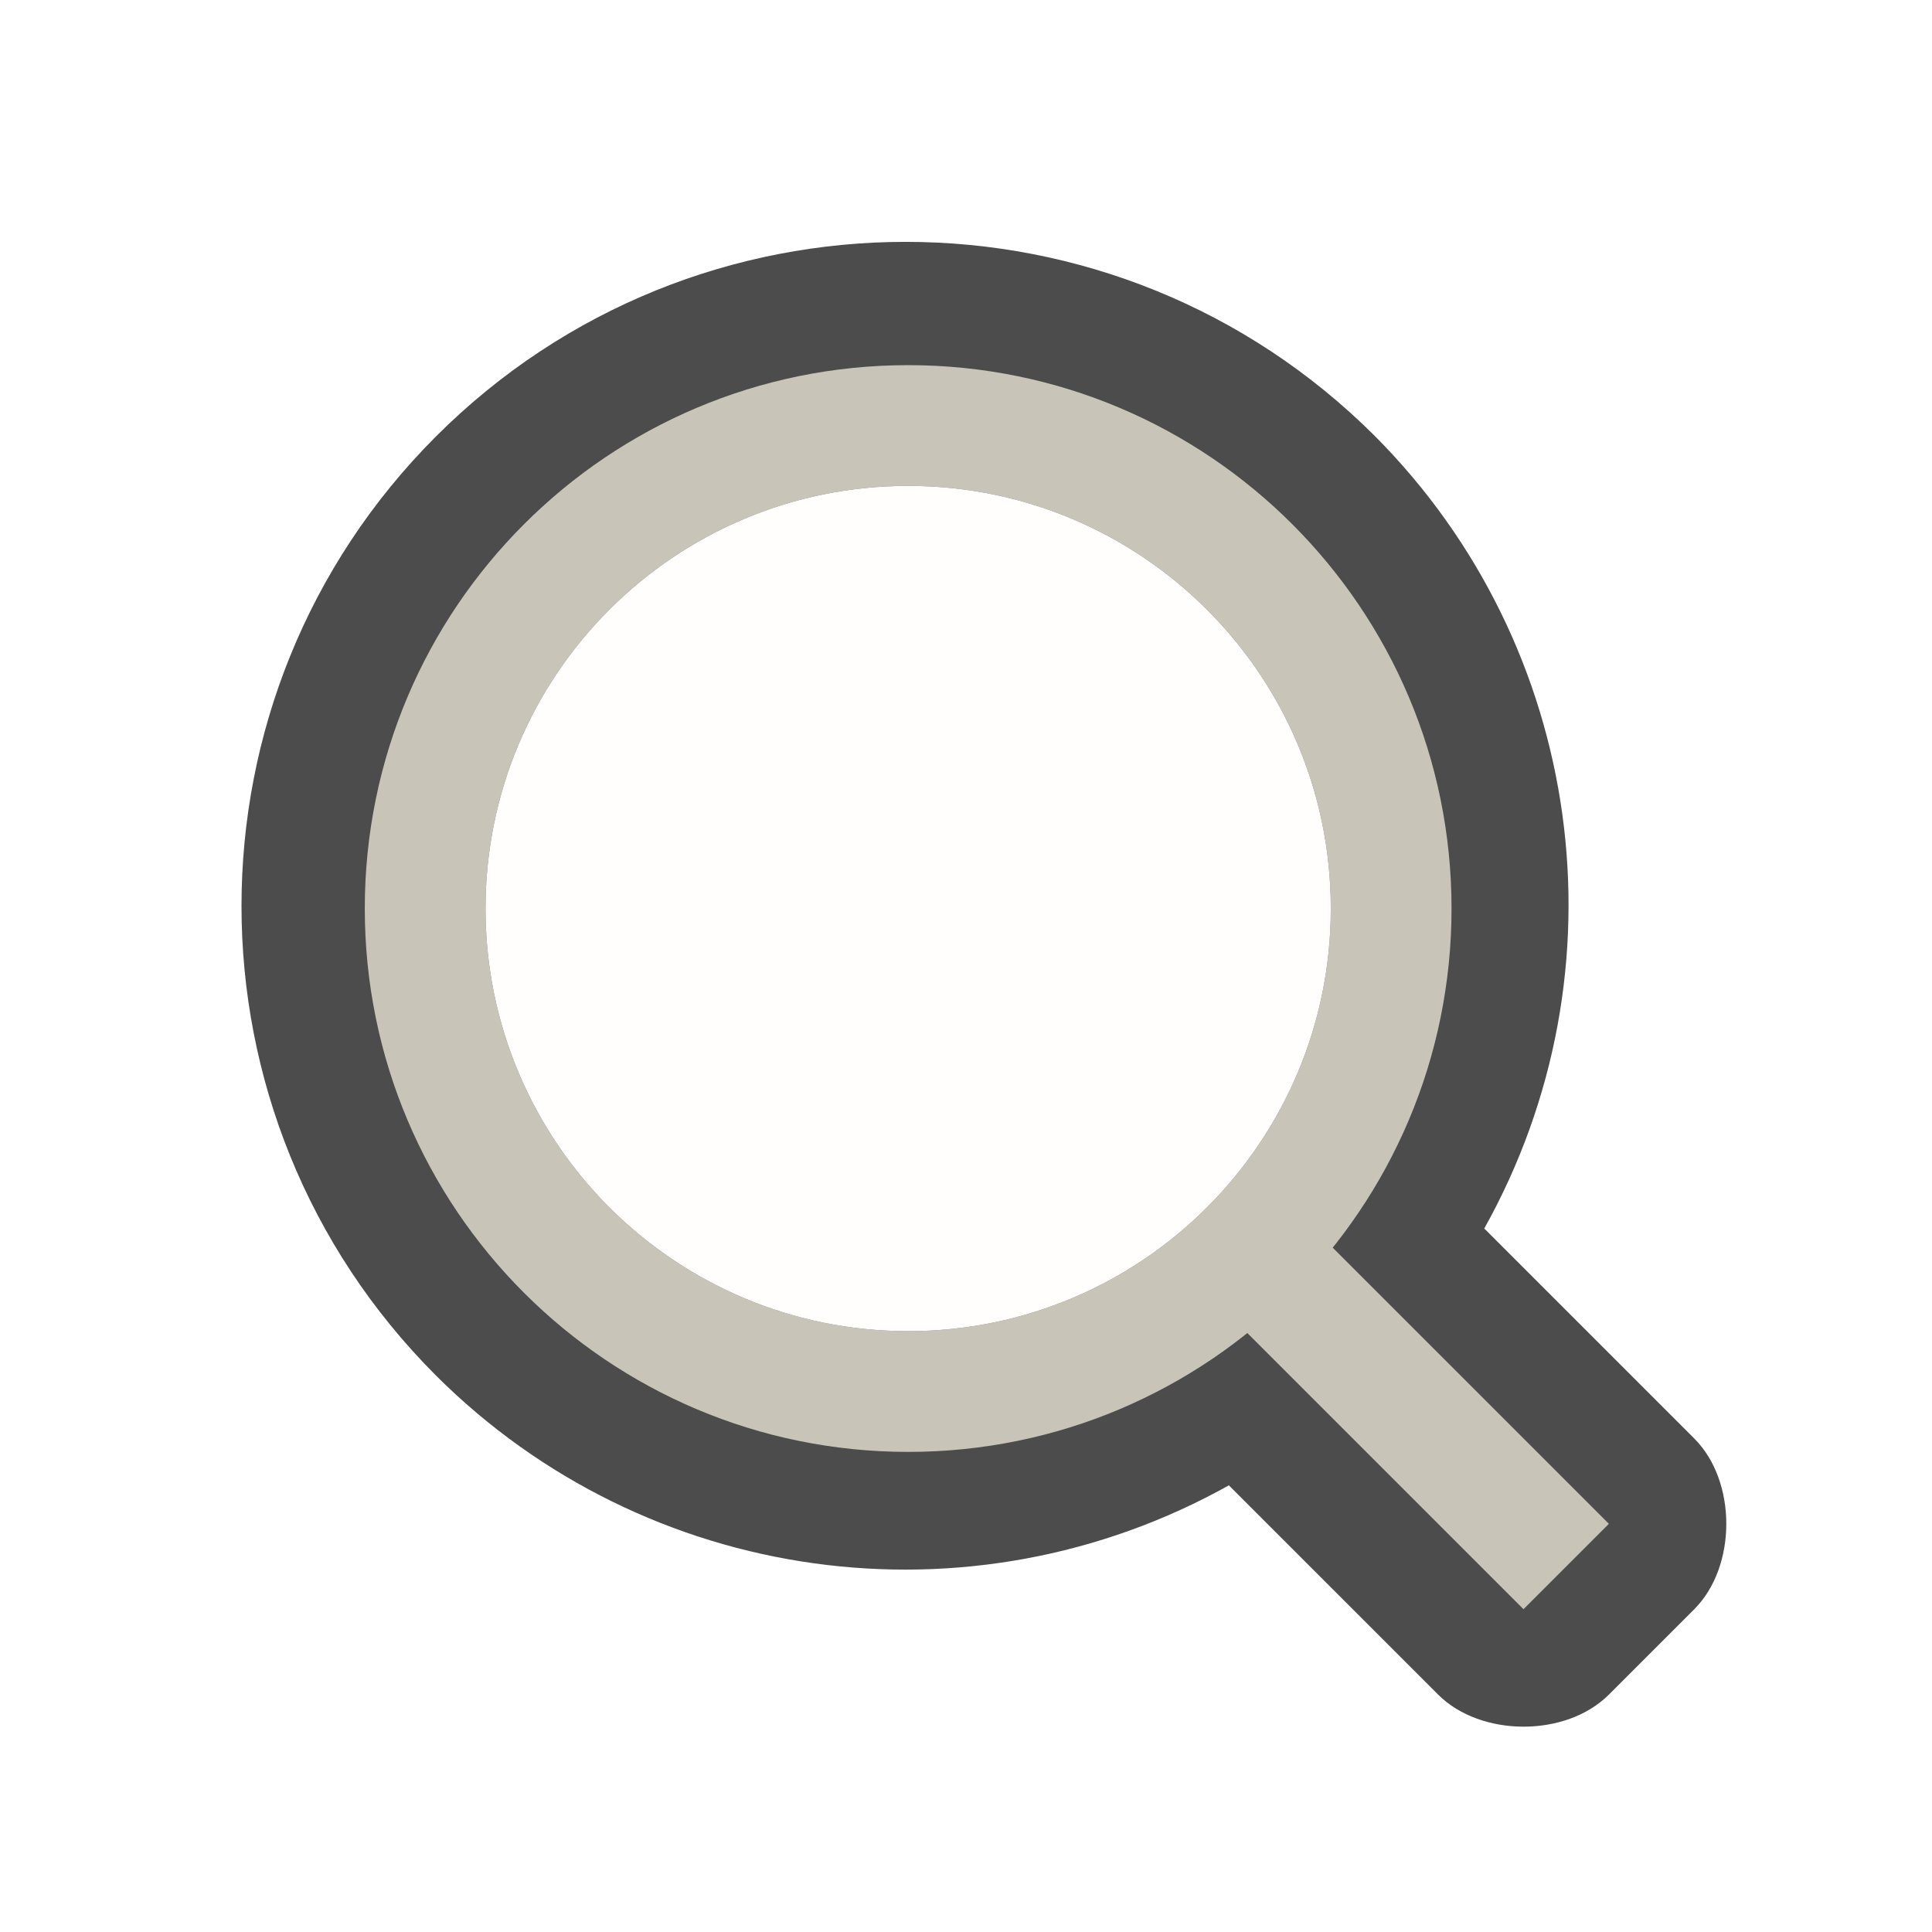
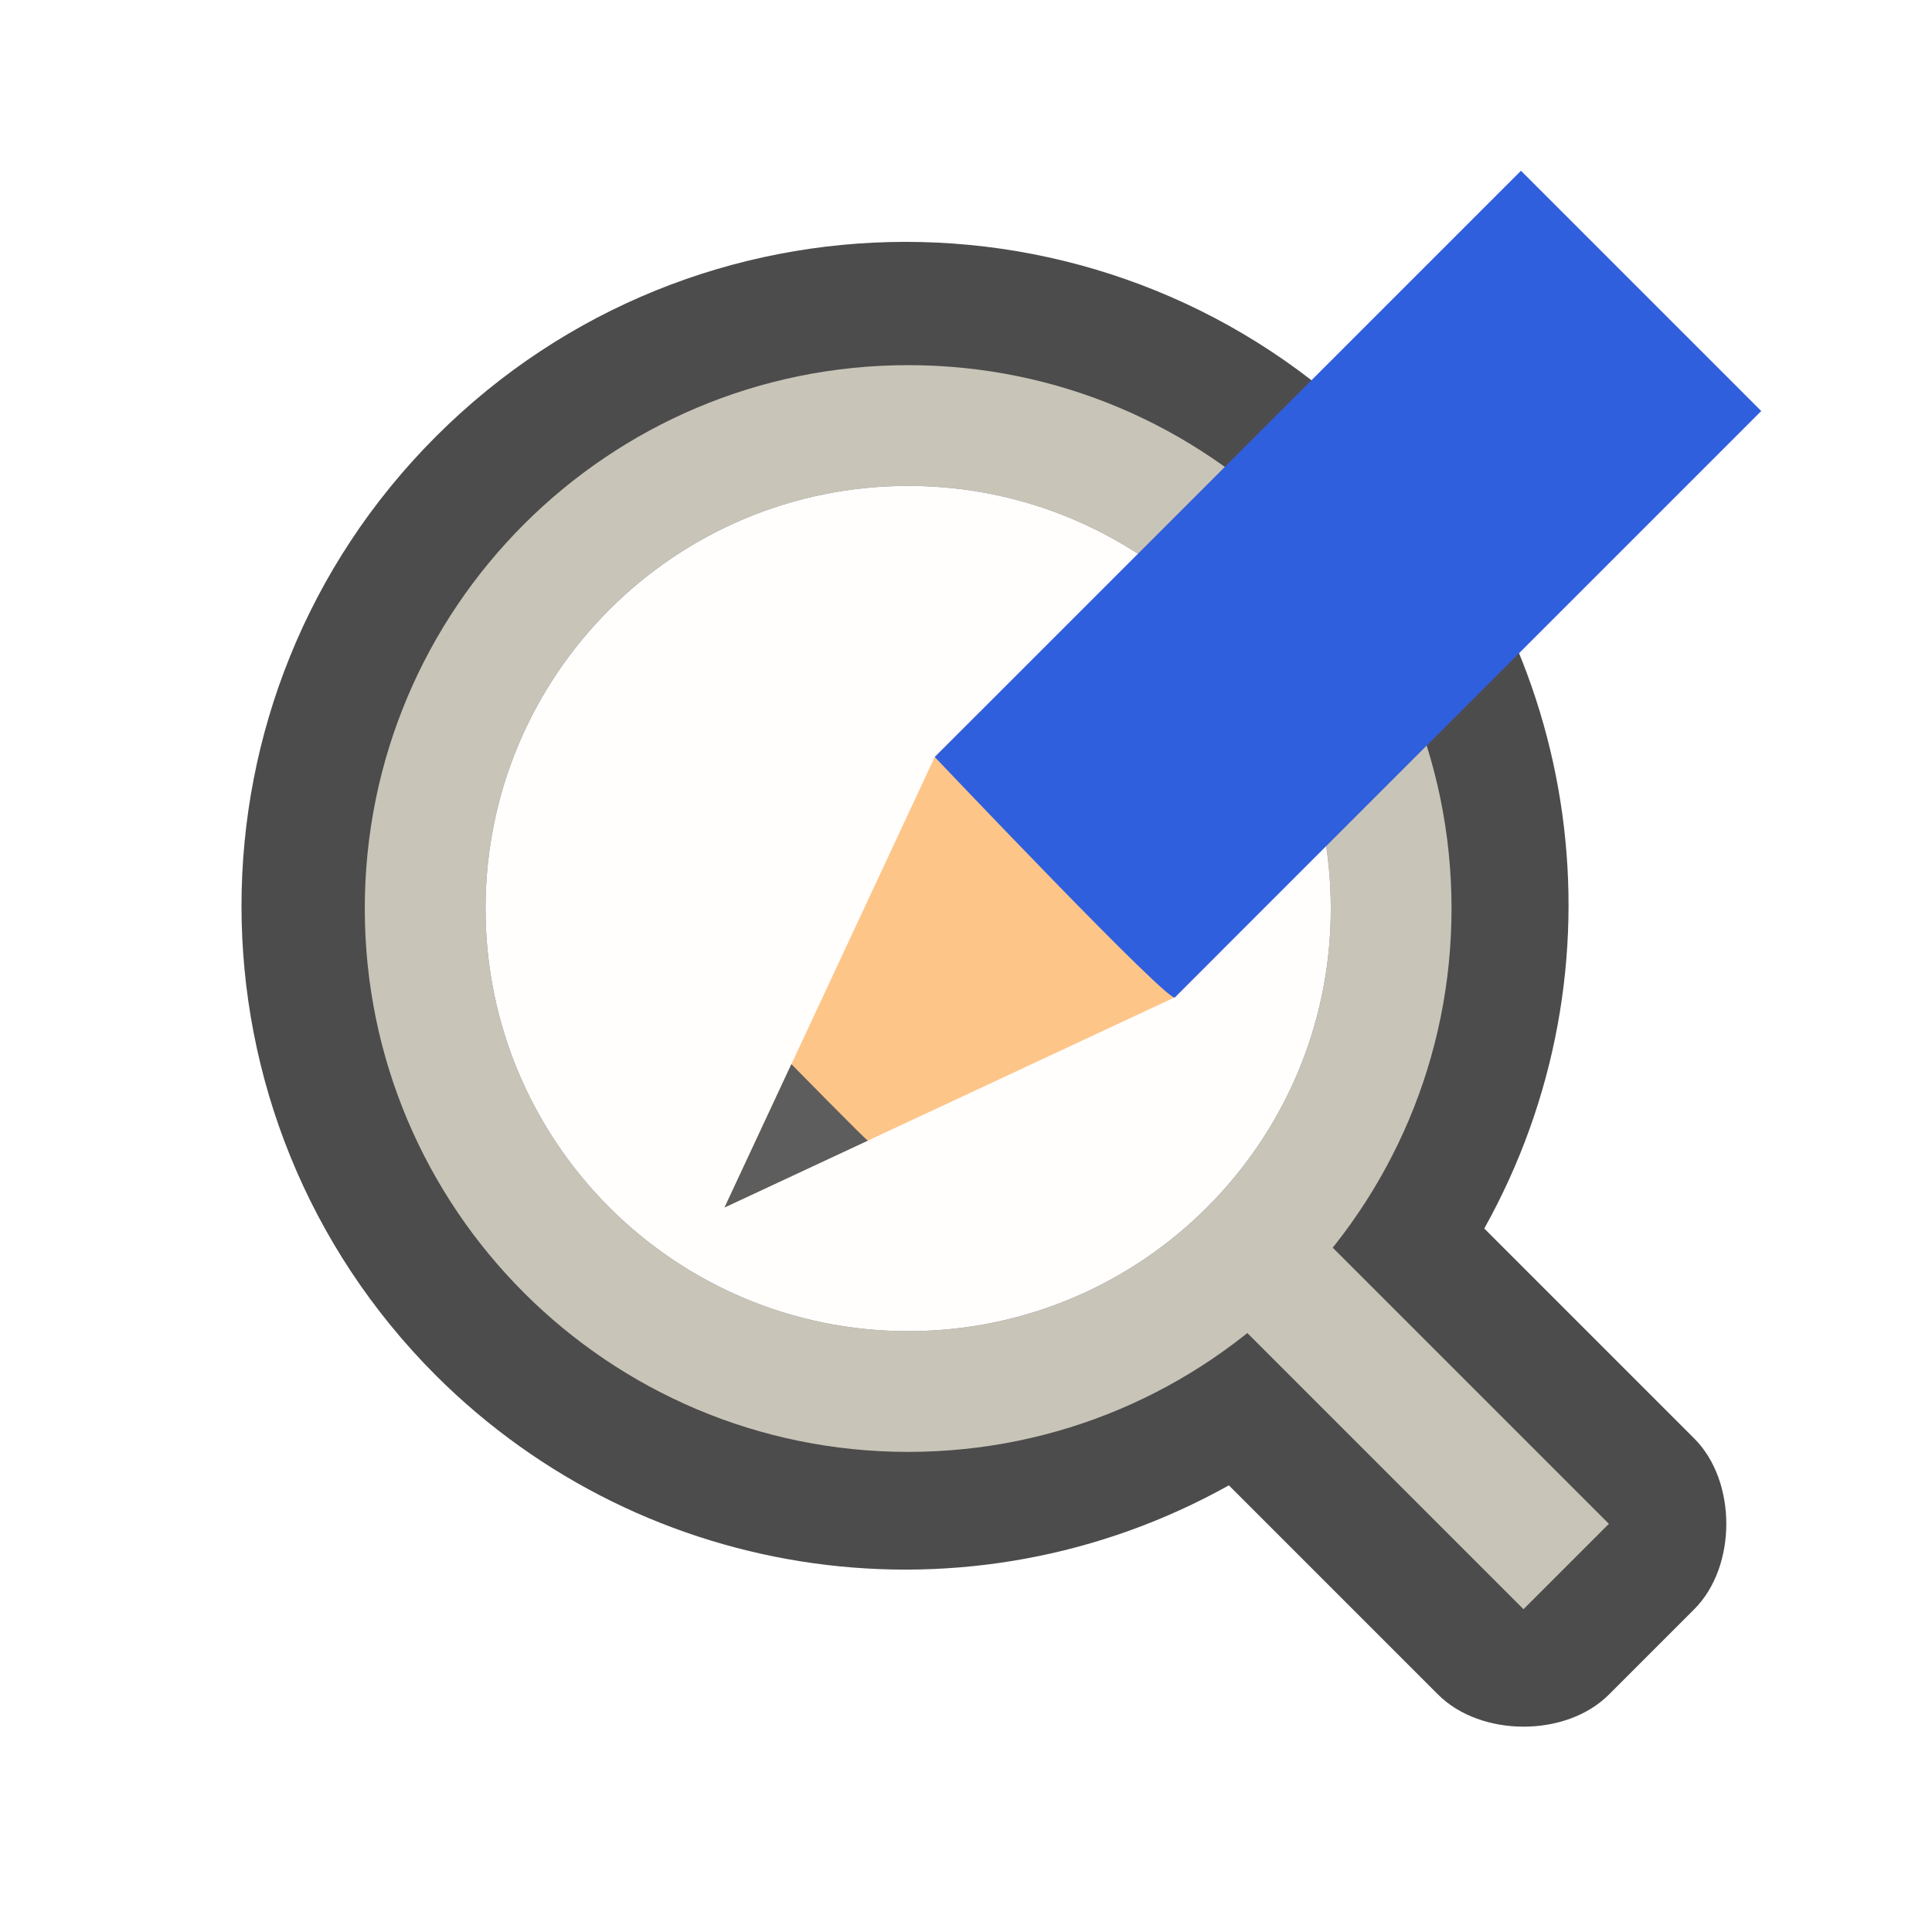
<svg xmlns="http://www.w3.org/2000/svg" viewBox="0 0 16 16" version="1.1" id="svg6">
  <defs id="defs10" />
  <path style="opacity:1;fill:#232600;fill-opacity:0;fill-rule:nonzero;stroke:none;stroke-width:0.001;stroke-linecap:butt;stroke-linejoin:round;stroke-miterlimit:4;stroke-dasharray:none;stroke-dashoffset:0;stroke-opacity:1" d="M 18.5 5 A 4.5 4.5 0 0 0 14 9.5 A 4.5 4.5 0 0 0 18.5 14 A 4.5 4.5 0 0 0 23 9.5 A 4.5 4.5 0 0 0 18.5 5 z M 18.5 6 A 3.5 3.5 0 0 1 22 9.5 A 3.5 3.5 0 0 1 18.5 13 A 3.5 3.5 0 0 1 15 9.5 A 3.5 3.5 0 0 1 18.5 6 z " id="path849" />
  <path style="opacity:0.7;fill:#000000;fill-opacity:1;fill-rule:nonzero;stroke:none;stroke-width:0.001;stroke-linecap:butt;stroke-linejoin:round;stroke-miterlimit:4;stroke-dasharray:none;stroke-dashoffset:0;stroke-opacity:1" d="m 11.389,3.614 c -2.148,-2.148 -5.63,-2.148 -7.778,0 -2.148,2.148 -2.148,5.63 0,7.778 1.74,1.736 4.42,2.107 6.566,0.909 l 1.733,1.733 c 0.352,0.352 1.058,0.356 1.414,0 l 0.707,-0.707 c 0.354,-0.354 0.354,-1.061 0,-1.414 L 12.292,10.174 C 13.489,8.031 13.12,5.355 11.389,3.614 Z" id="path835" />
  <path style="opacity:1;fill:#c8c4b7;fill-opacity:1;fill-rule:nonzero;stroke:none;stroke-width:1.414;stroke-linecap:butt;stroke-linejoin:bevel;stroke-miterlimit:4;stroke-dasharray:none;stroke-dashoffset:0;stroke-opacity:1" d="M 7.521,3.024 A 4.5,4.5 0 0 0 3.021,7.524 4.5,4.5 0 0 0 7.521,12.024 4.5,4.5 0 0 0 12.021,7.524 4.5,4.5 0 0 0 7.521,3.024 Z m 0,1 a 3.5,3.5 0 0 1 3.5,3.5 A 3.5,3.5 0 0 1 7.521,11.024 3.5,3.5 0 0 1 4.021,7.524 3.5,3.5 0 0 1 7.521,4.024 Z" id="path828" />
  <circle style="opacity:1;fill:#fffefd;fill-opacity:1;fill-rule:nonzero;stroke:none;stroke-width:1.1;stroke-linecap:butt;stroke-linejoin:bevel;stroke-miterlimit:4;stroke-dasharray:none;stroke-dashoffset:0;stroke-opacity:1" id="path837" cx="7.521" cy="7.524" r="3.5" />
  <rect style="opacity:1;fill:#c8c4b7;fill-opacity:1;fill-rule:nonzero;stroke:none;stroke-width:1.1;stroke-linecap:butt;stroke-linejoin:bevel;stroke-miterlimit:4;stroke-dasharray:none;stroke-dashoffset:0;stroke-opacity:1" id="rect845" width="4" height="1" x="14.345" y="-0.498" ry="4.5e-08" transform="rotate(45)" />
+   <g style="display:inline;stroke-width:27.2;enable-background:new" transform="matrix(0.03109234,0.03109234,-0.03372203,0.03372203,-0.8911238,-23.90203)" id="g1151">
+     <path style="fill:#fec589;fill-opacity:1;stroke:none;stroke-width:27.2" d="m 688,319.356 -32,81.138 -32,-81.138 v -11.064 h 64 z" id="path1145" />
+     <path style="color:#000000;display:inline;overflow:visible;visibility:visible;fill:#5d5d5d;fill-opacity:1;fill-rule:nonzero;stroke:none;stroke-width:27.2;marker:none;enable-background:accumulate" d="m 645.813,374.677 10.188,25.817 10.188,-25.817 c 0.01,0.175 -20.375,0 -20.375,0 z" id="path1147" />
+     <path style="fill:#2f5fdd;fill-opacity:1;stroke:none;stroke-width:27.2" d="m 624,319.356 c 0,0 65.02,1.586 64,0 V 175.393 h -64 z" id="path1149" />
+   </g>
</svg>
